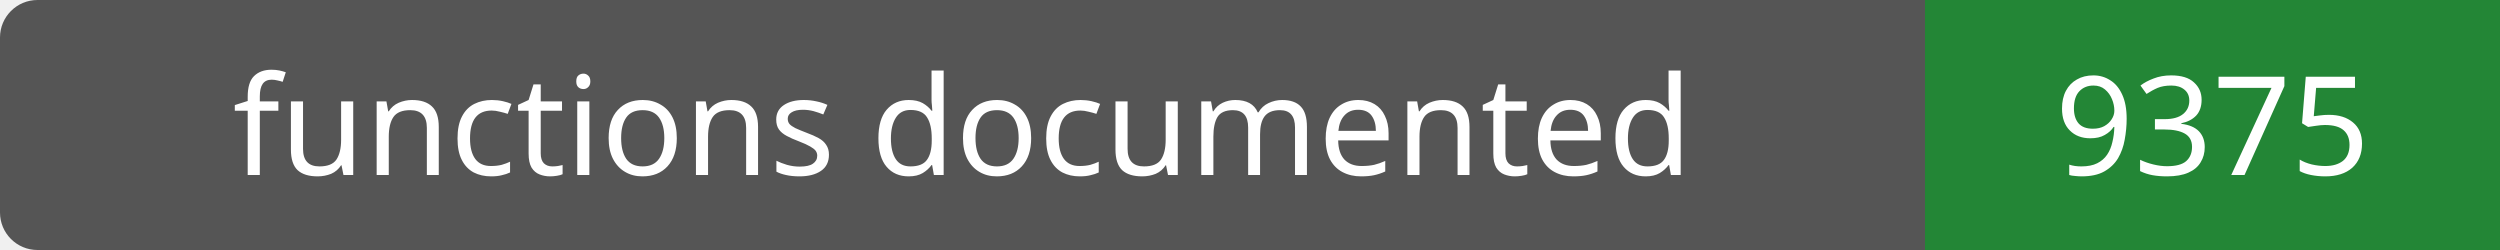
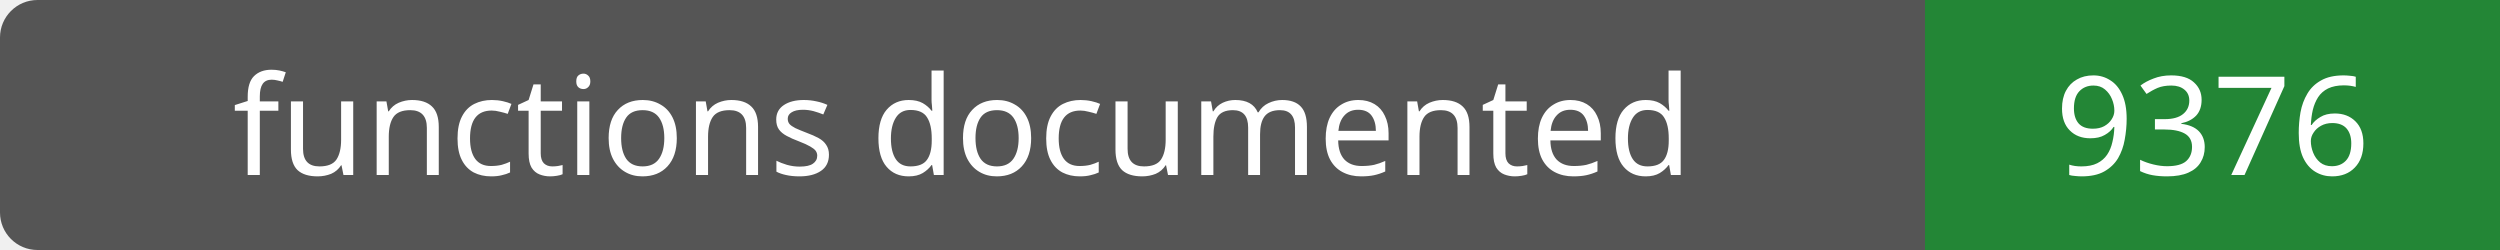
- <svg xmlns="http://www.w3.org/2000/svg" width="200" height="20" role="img" aria-label="functions documented: 9375">
+ <svg xmlns="http://www.w3.org/2000/svg" width="200" height="20" role="img" aria-label="functions documented: 9376">
  <rect width="200" height="20" rx="3" fill="#555" />
  <path fill="#238636" d="M154 0h46v20H154z" />
  <g fill="#fff" text-anchor="middle" font-family="Verdana,sans-serif" font-size="11">
    <text x="77.0" y="14">functions documented</text>
-     <text x="177.0" y="14">9375</text>
+     <text x="177.0" y="14">9376</text>
  </g>
</svg>
